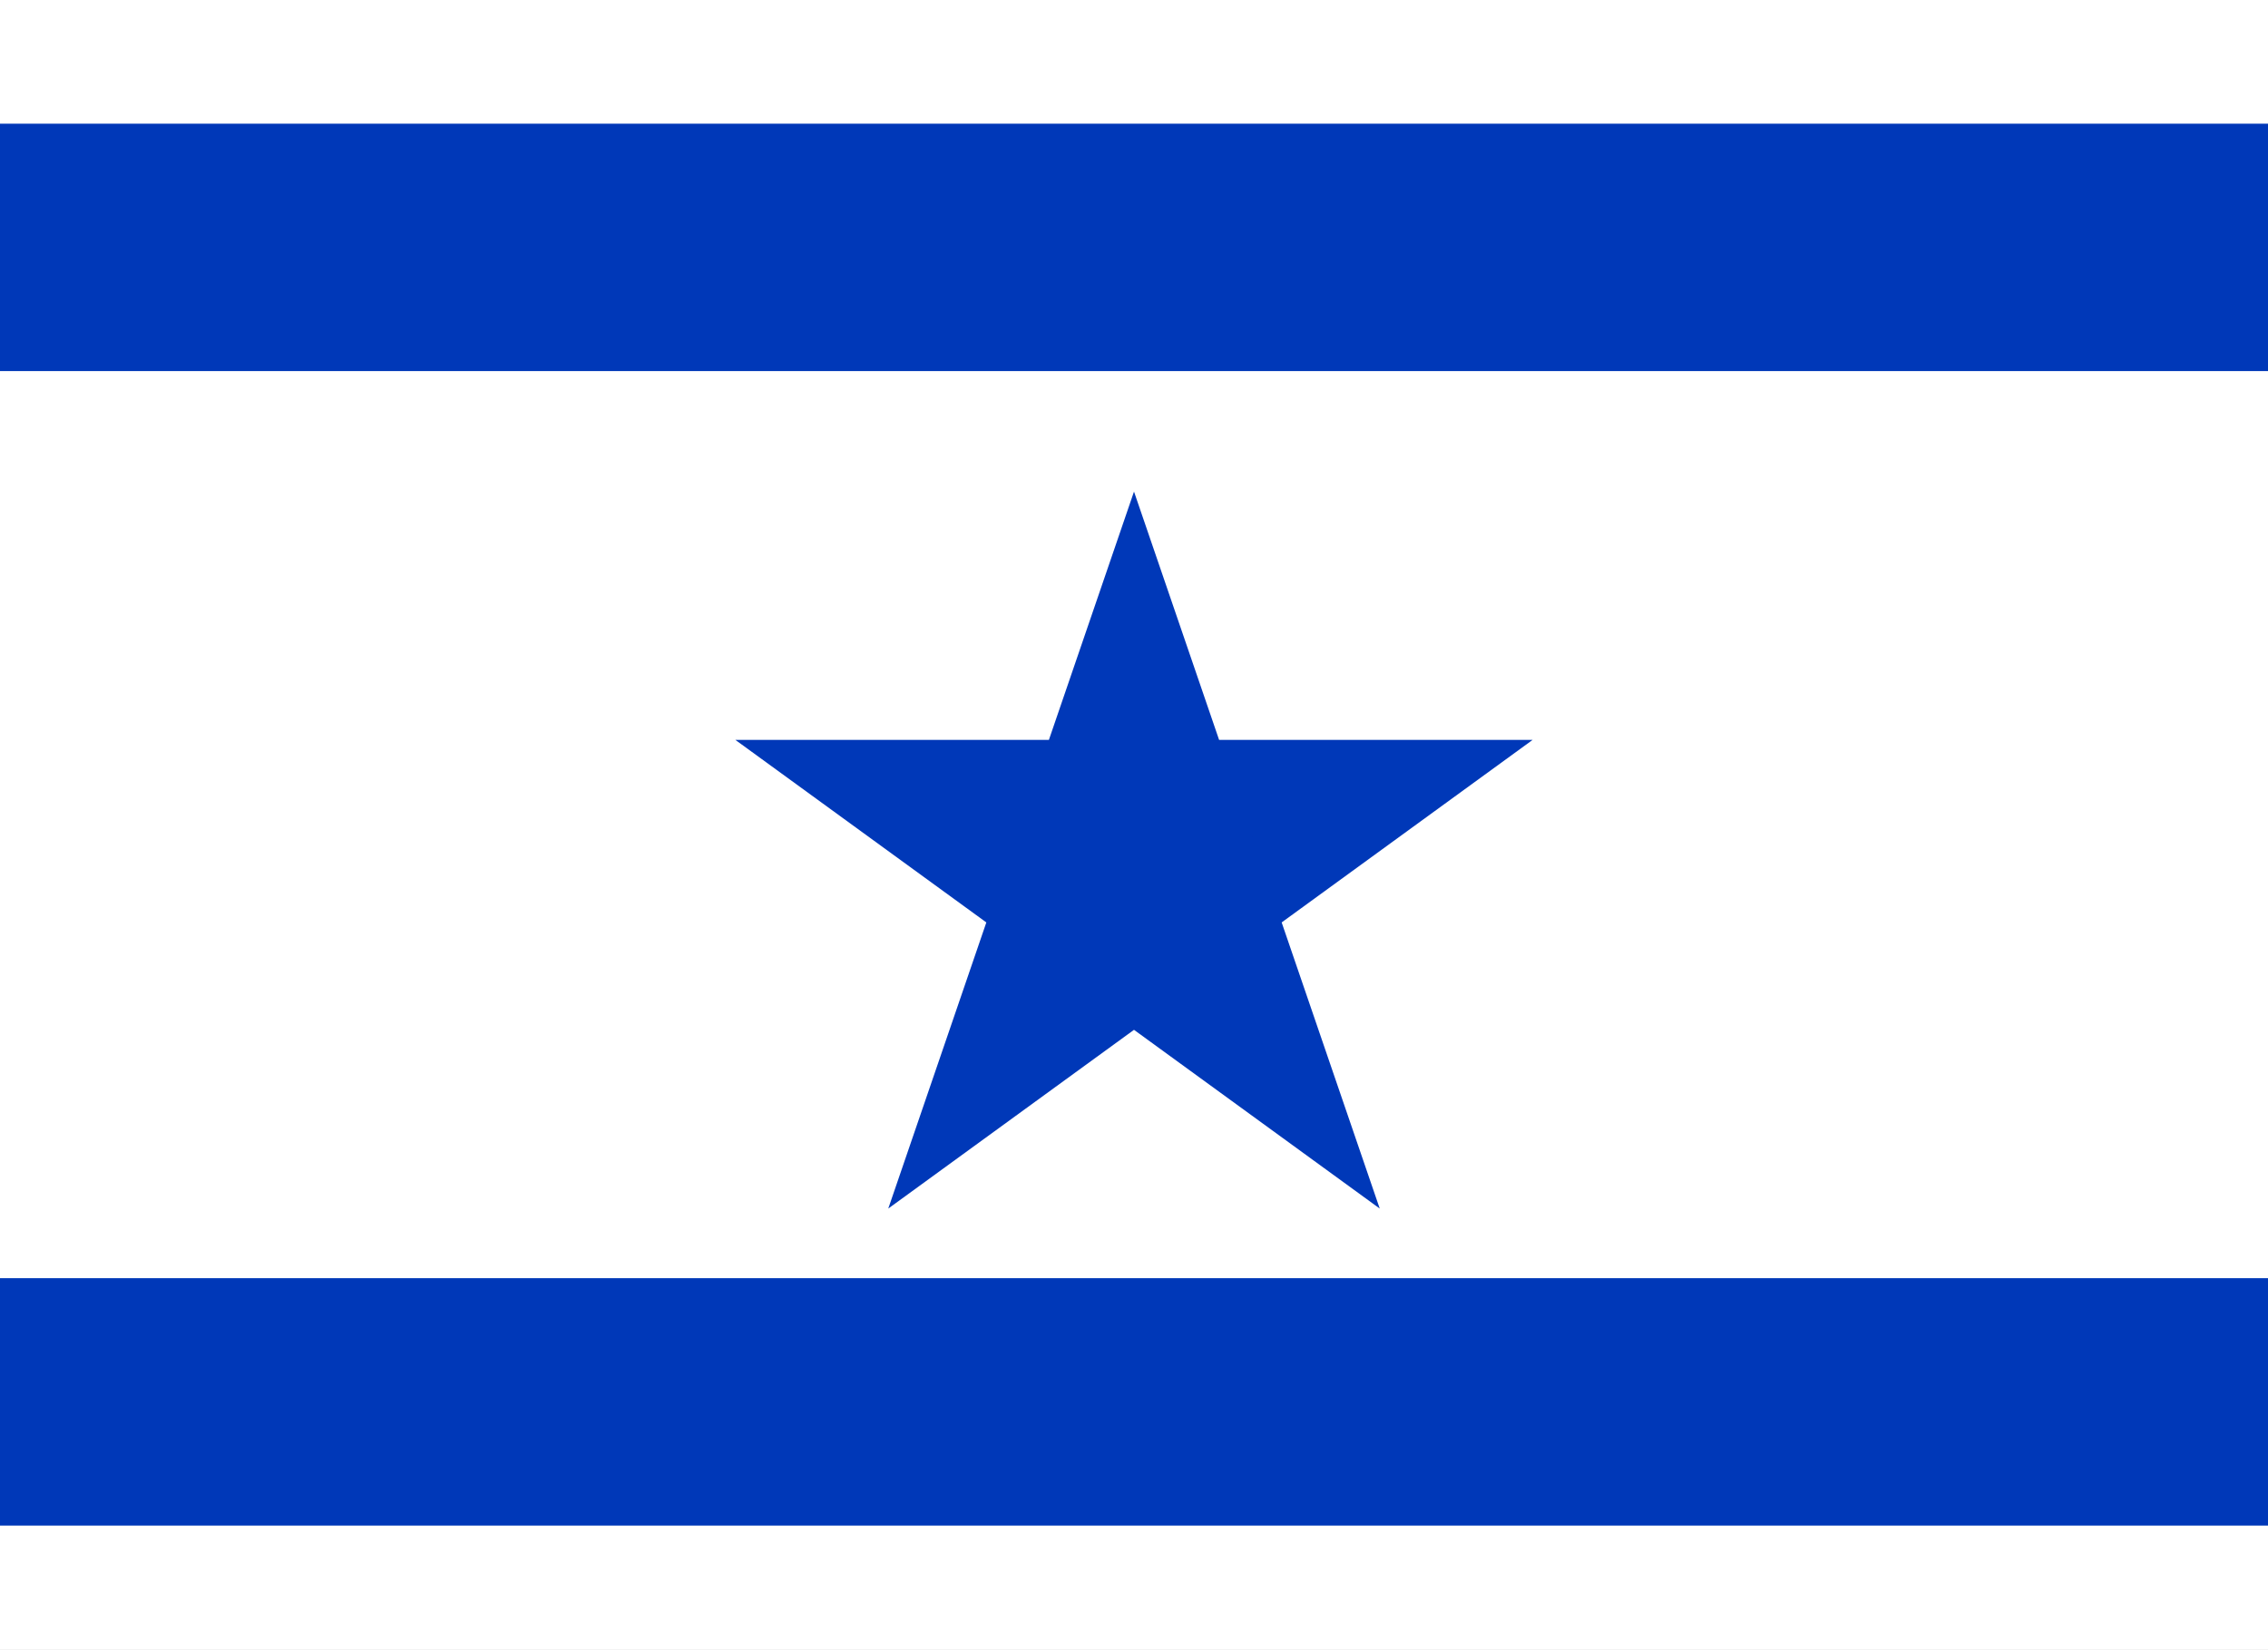
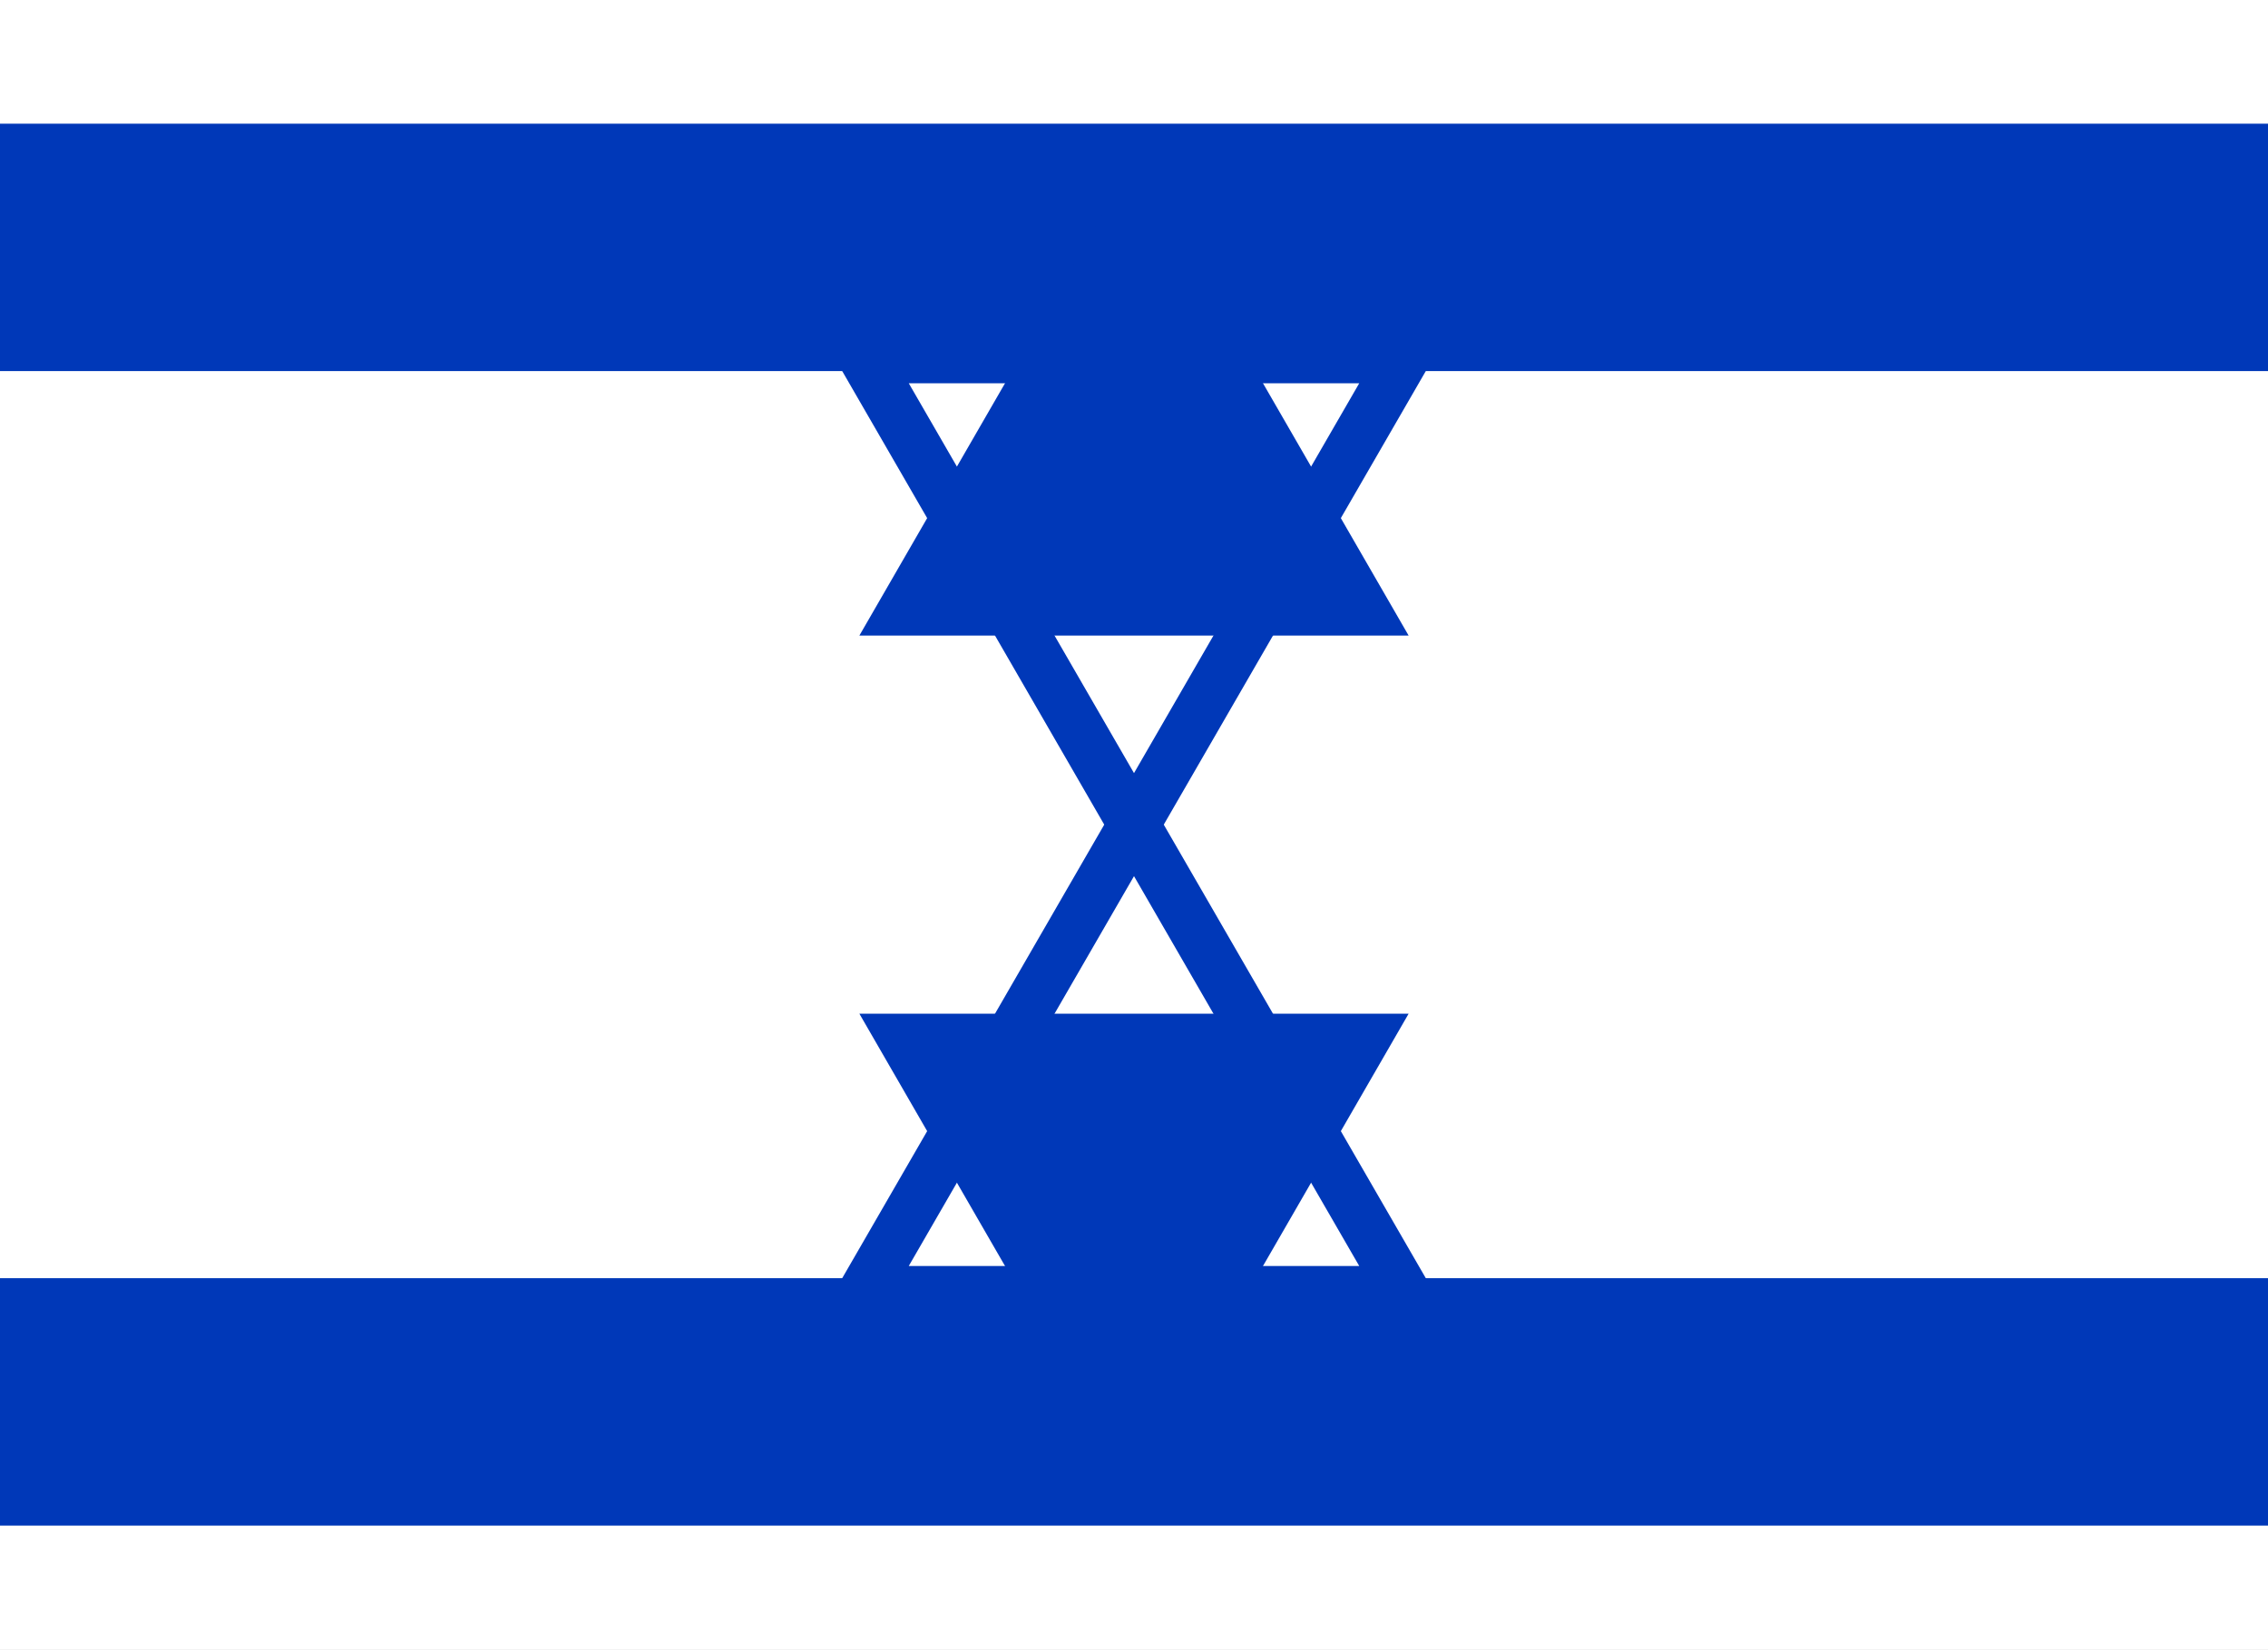
<svg xmlns="http://www.w3.org/2000/svg" viewBox="0 0 1100 800">
  <rect width="1100" height="800" fill="#fff" />
  <rect width="1100" height="120" fill="#0038b8" y="60" />
  <rect width="1100" height="120" fill="#0038b8" y="620" />
-   <path d="M550,400 l118.2,344.9 l-310-225.5 h383.6 l-310,225.5z" fill="#0038b8" transform="translate(0,-160)" stroke="#0038b8" />
-   <path d="M550,400 l118.2,344.9 l-310-225.5 h383.6 l-310,225.5z" fill="#0038b8" transform="translate(0,160) scale(1,-1)" stroke="#0038b8" />
+   <path d="M550,400 l-130.9,226.6 l261.8,0 z" fill="#fff" stroke="#0038b8" stroke-width="25" />
+   <path d="M550,400 l130.9,-226.6 l-261.8,0 z" fill="#fff" stroke="#0038b8" stroke-width="25" />
+   <path d="M416.8,308.3 l266.4,0 l-133.2,-230.8 z" fill="#0038b8" />
+   <path d="M416.8,491.7 l266.4,0 l-133.2,230.8 z" fill="#0038b8" />
</svg>
